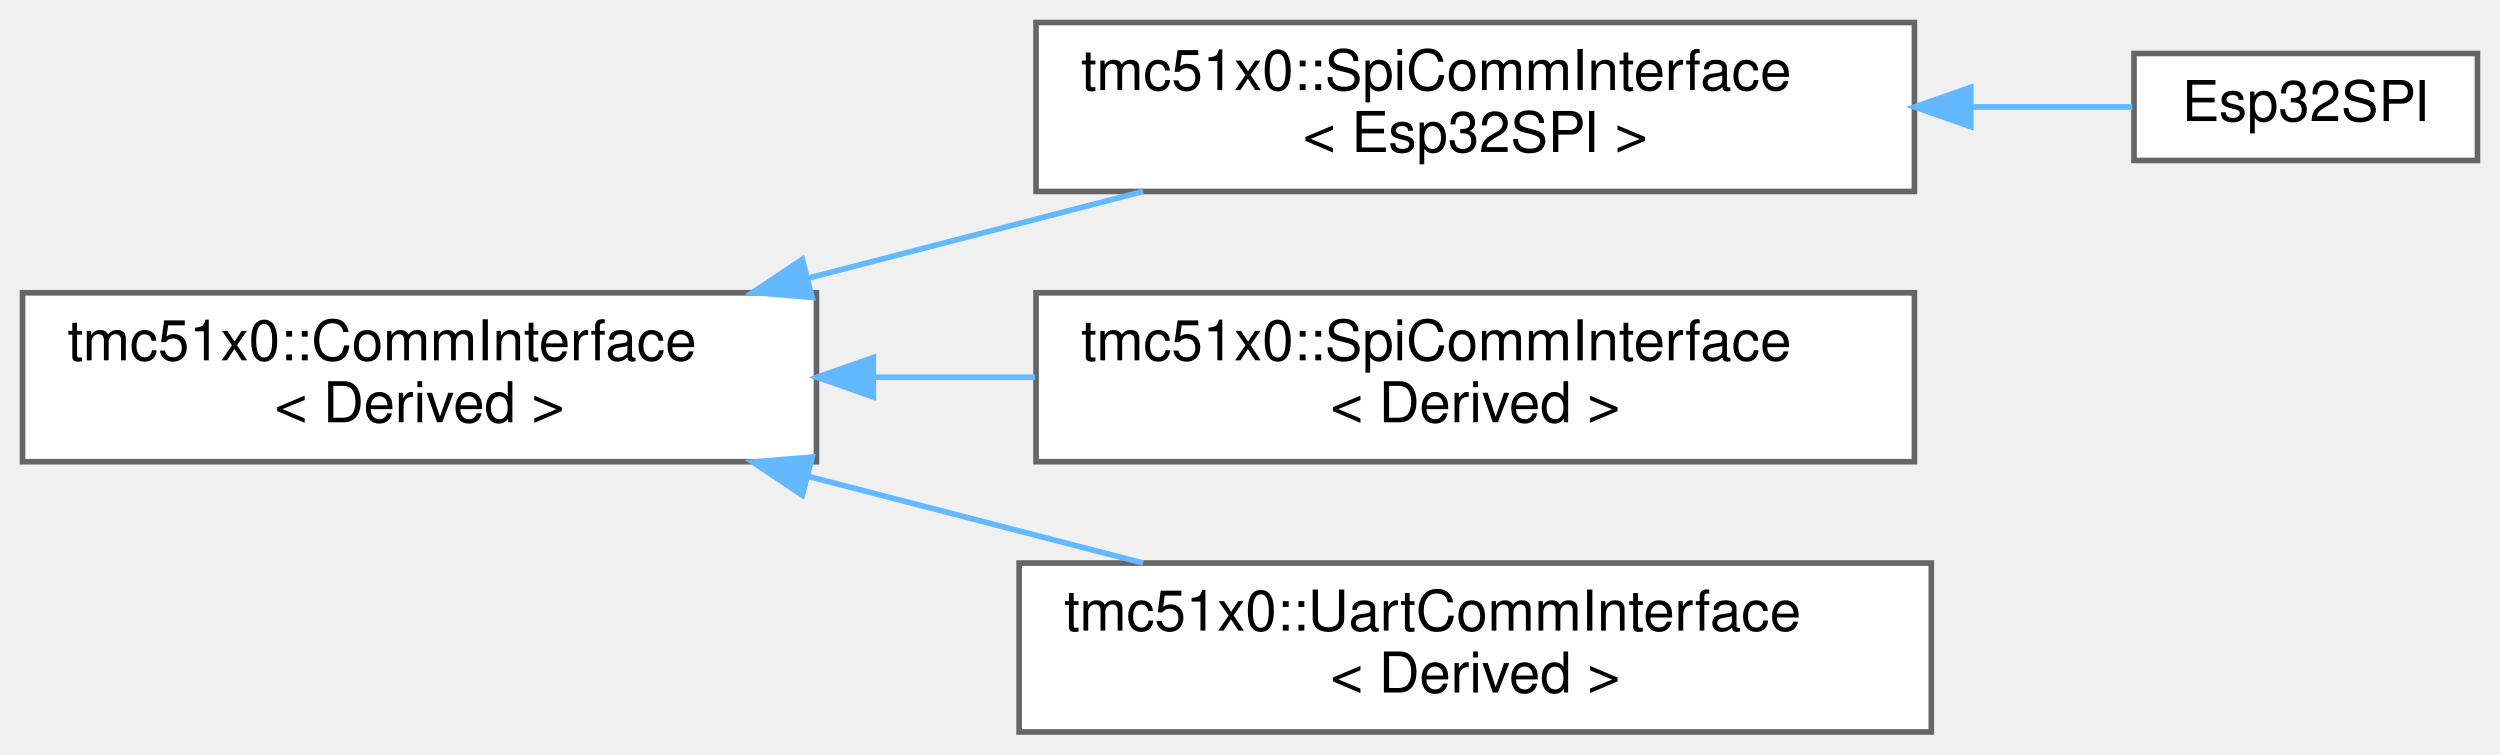
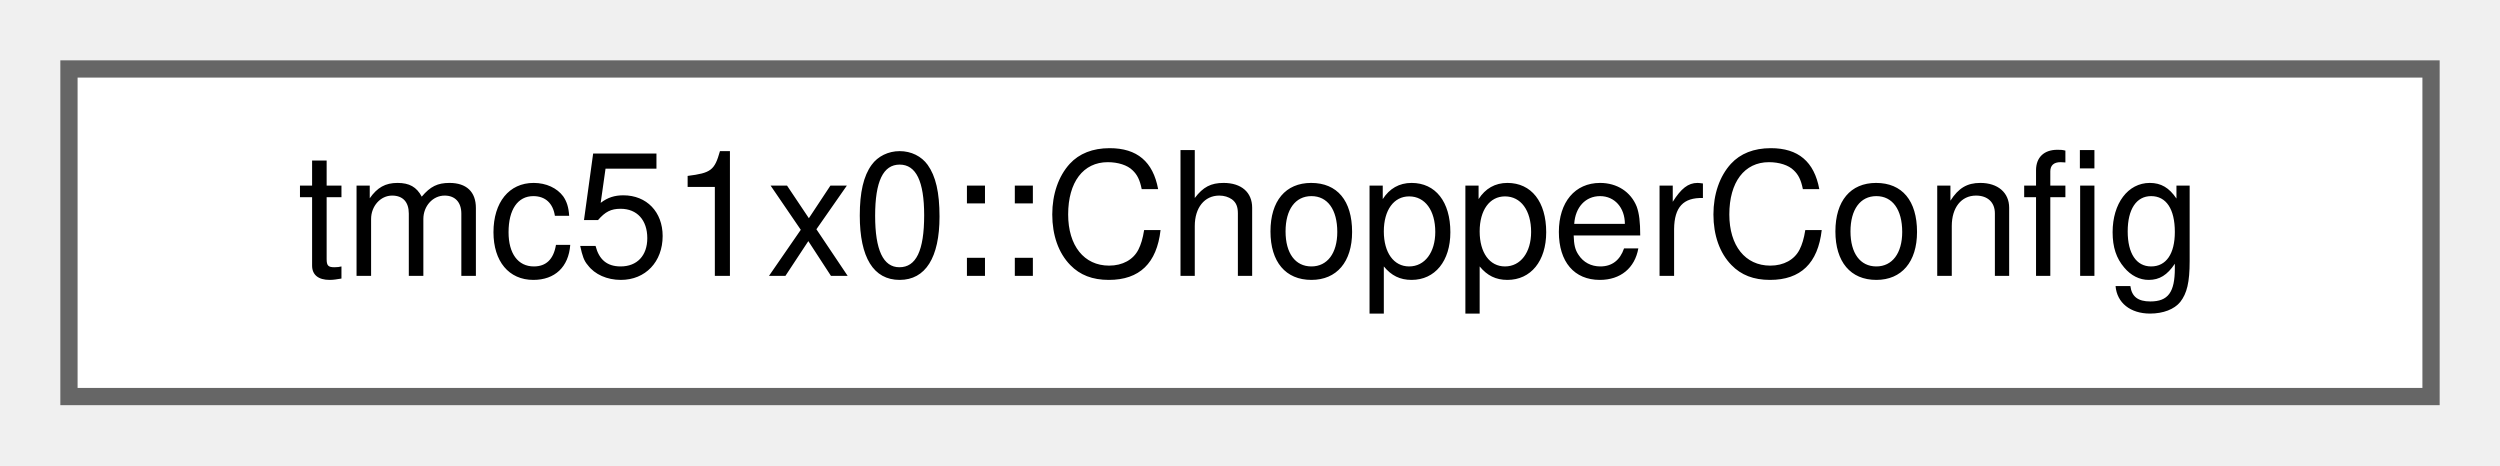
- <svg xmlns="http://www.w3.org/2000/svg" xmlns:xlink="http://www.w3.org/1999/xlink" width="444pt" height="134pt" viewBox="0.00 0.00 444.00 134.00">
-   <g id="graph0" class="graph" transform="scale(1 1) rotate(0) translate(4 130)">
+ <svg xmlns="http://www.w3.org/2000/svg" xmlns:xlink="http://www.w3.org/1999/xlink" width="145pt" height="27pt" viewBox="0.00 0.00 145.00 27.00">
+   <g id="graph0" class="graph" transform="scale(1 1) rotate(0) translate(4 23)">
    <g id="Node000000" class="node">
      <g id="a_Node000000">
-         <a xlink:href="classtmc51x0_1_1CommInterface.html" target="_top" xlink:title="CRTP-based communication interface for register read/write operations.">
-           <polygon fill="white" stroke="#666666" points="141,-78 0,-78 0,-48 141,-48 141,-78" />
-           <text text-anchor="start" x="8" y="-66" font-family="Helvetica,sans-Serif" font-size="10.00">tmc51x0::CommInterface</text>
-           <text text-anchor="middle" x="70.5" y="-55" font-family="Helvetica,sans-Serif" font-size="10.00">&lt; Derived &gt;</text>
-         </a>
-       </g>
-     </g>
-     <g id="Node000001" class="node">
-       <g id="a_Node000001">
-         <a xlink:href="classtmc51x0_1_1SpiCommInterface.html" target="_top" xlink:title=" ">
-           <polygon fill="white" stroke="#666666" points="336,-126 180,-126 180,-96 336,-96 336,-126" />
-           <text text-anchor="start" x="188" y="-114" font-family="Helvetica,sans-Serif" font-size="10.00">tmc51x0::SpiCommInterface</text>
-           <text text-anchor="middle" x="258" y="-103" font-family="Helvetica,sans-Serif" font-size="10.00">&lt; Esp32SPI &gt;</text>
-         </a>
-       </g>
-     </g>
-     <g id="edge5_Node000000_Node000001" class="edge">
-       <g id="a_edge5_Node000000_Node000001">
-         <a xlink:title=" ">
-           <path fill="none" stroke="#63b8ff" d="M139.44,-80.58C158.99,-85.64 180.13,-91.11 199.02,-96" />
-           <polygon fill="#63b8ff" stroke="#63b8ff" points="140.24,-77.17 129.68,-78.06 138.49,-83.95 140.24,-77.17" />
-         </a>
-       </g>
-     </g>
-     <g id="Node000003" class="node">
-       <g id="a_Node000003">
-         <a xlink:href="classtmc51x0_1_1SpiCommInterface.html" target="_top" xlink:title="CRTP-based SPI implementation of TMC5160CommInterface.">
-           <polygon fill="white" stroke="#666666" points="336,-78 180,-78 180,-48 336,-48 336,-78" />
-           <text text-anchor="start" x="188" y="-66" font-family="Helvetica,sans-Serif" font-size="10.00">tmc51x0::SpiCommInterface</text>
-           <text text-anchor="middle" x="258" y="-55" font-family="Helvetica,sans-Serif" font-size="10.00">&lt; Derived &gt;</text>
-         </a>
-       </g>
-     </g>
-     <g id="edge7_Node000000_Node000003" class="edge">
-       <g id="a_edge7_Node000000_Node000003">
-         <a xlink:title=" ">
-           <path fill="none" stroke="#63b8ff" d="M151.29,-63C160.76,-63 170.42,-63 179.85,-63" />
-           <polygon fill="#63b8ff" stroke="#63b8ff" points="151.1,-59.5 141.1,-63 151.1,-66.5 151.1,-59.5" />
-         </a>
-       </g>
-     </g>
-     <g id="Node000004" class="node">
-       <g id="a_Node000004">
-         <a xlink:href="classtmc51x0_1_1UartCommInterface.html" target="_top" xlink:title="CRTP-based UART implementation of TMC5160CommInterface.">
-           <polygon fill="white" stroke="#666666" points="339,-30 177,-30 177,0 339,0 339,-30" />
-           <text text-anchor="start" x="185" y="-18" font-family="Helvetica,sans-Serif" font-size="10.00">tmc51x0::UartCommInterface</text>
-           <text text-anchor="middle" x="258" y="-7" font-family="Helvetica,sans-Serif" font-size="10.00">&lt; Derived &gt;</text>
-         </a>
-       </g>
-     </g>
-     <g id="edge8_Node000000_Node000004" class="edge">
-       <g id="a_edge8_Node000000_Node000004">
-         <a xlink:title=" ">
-           <path fill="none" stroke="#63b8ff" d="M139.44,-45.42C158.99,-40.36 180.13,-34.89 199.02,-30" />
-           <polygon fill="#63b8ff" stroke="#63b8ff" points="138.49,-42.05 129.68,-47.94 140.24,-48.83 138.49,-42.05" />
-         </a>
-       </g>
-     </g>
-     <g id="Node000002" class="node">
-       <g id="a_Node000002">
-         <a xlink:href="classEsp32SPI.html" target="_top" xlink:title="ESP32 SPI implementation of TMC51x0 communication interface.">
-           <polygon fill="white" stroke="#666666" points="436,-120.5 375,-120.5 375,-101.5 436,-101.5 436,-120.5" />
-           <text text-anchor="middle" x="405.5" y="-108.5" font-family="Helvetica,sans-Serif" font-size="10.00">Esp32SPI</text>
-         </a>
-       </g>
-     </g>
-     <g id="edge6_Node000001_Node000002" class="edge">
-       <g id="a_edge6_Node000001_Node000002">
-         <a xlink:title=" ">
-           <path fill="none" stroke="#63b8ff" d="M346.27,-111C356.43,-111 366.19,-111 374.72,-111" />
-           <polygon fill="#63b8ff" stroke="#63b8ff" points="346.01,-107.5 336.01,-111 346.01,-114.5 346.01,-107.5" />
+         <a xlink:href="structtmc51x0_1_1ChopperConfig.html" target="_top" xlink:title="Chopper configuration structure.">
+           <polygon fill="white" stroke="#666666" points="137,-19 0,-19 0,0 137,0 137,-19" />
+           <text text-anchor="middle" x="68.5" y="-7" font-family="Helvetica,sans-Serif" font-size="10.00">tmc51x0::ChopperConfig</text>
        </a>
      </g>
    </g>
  </g>
</svg>
